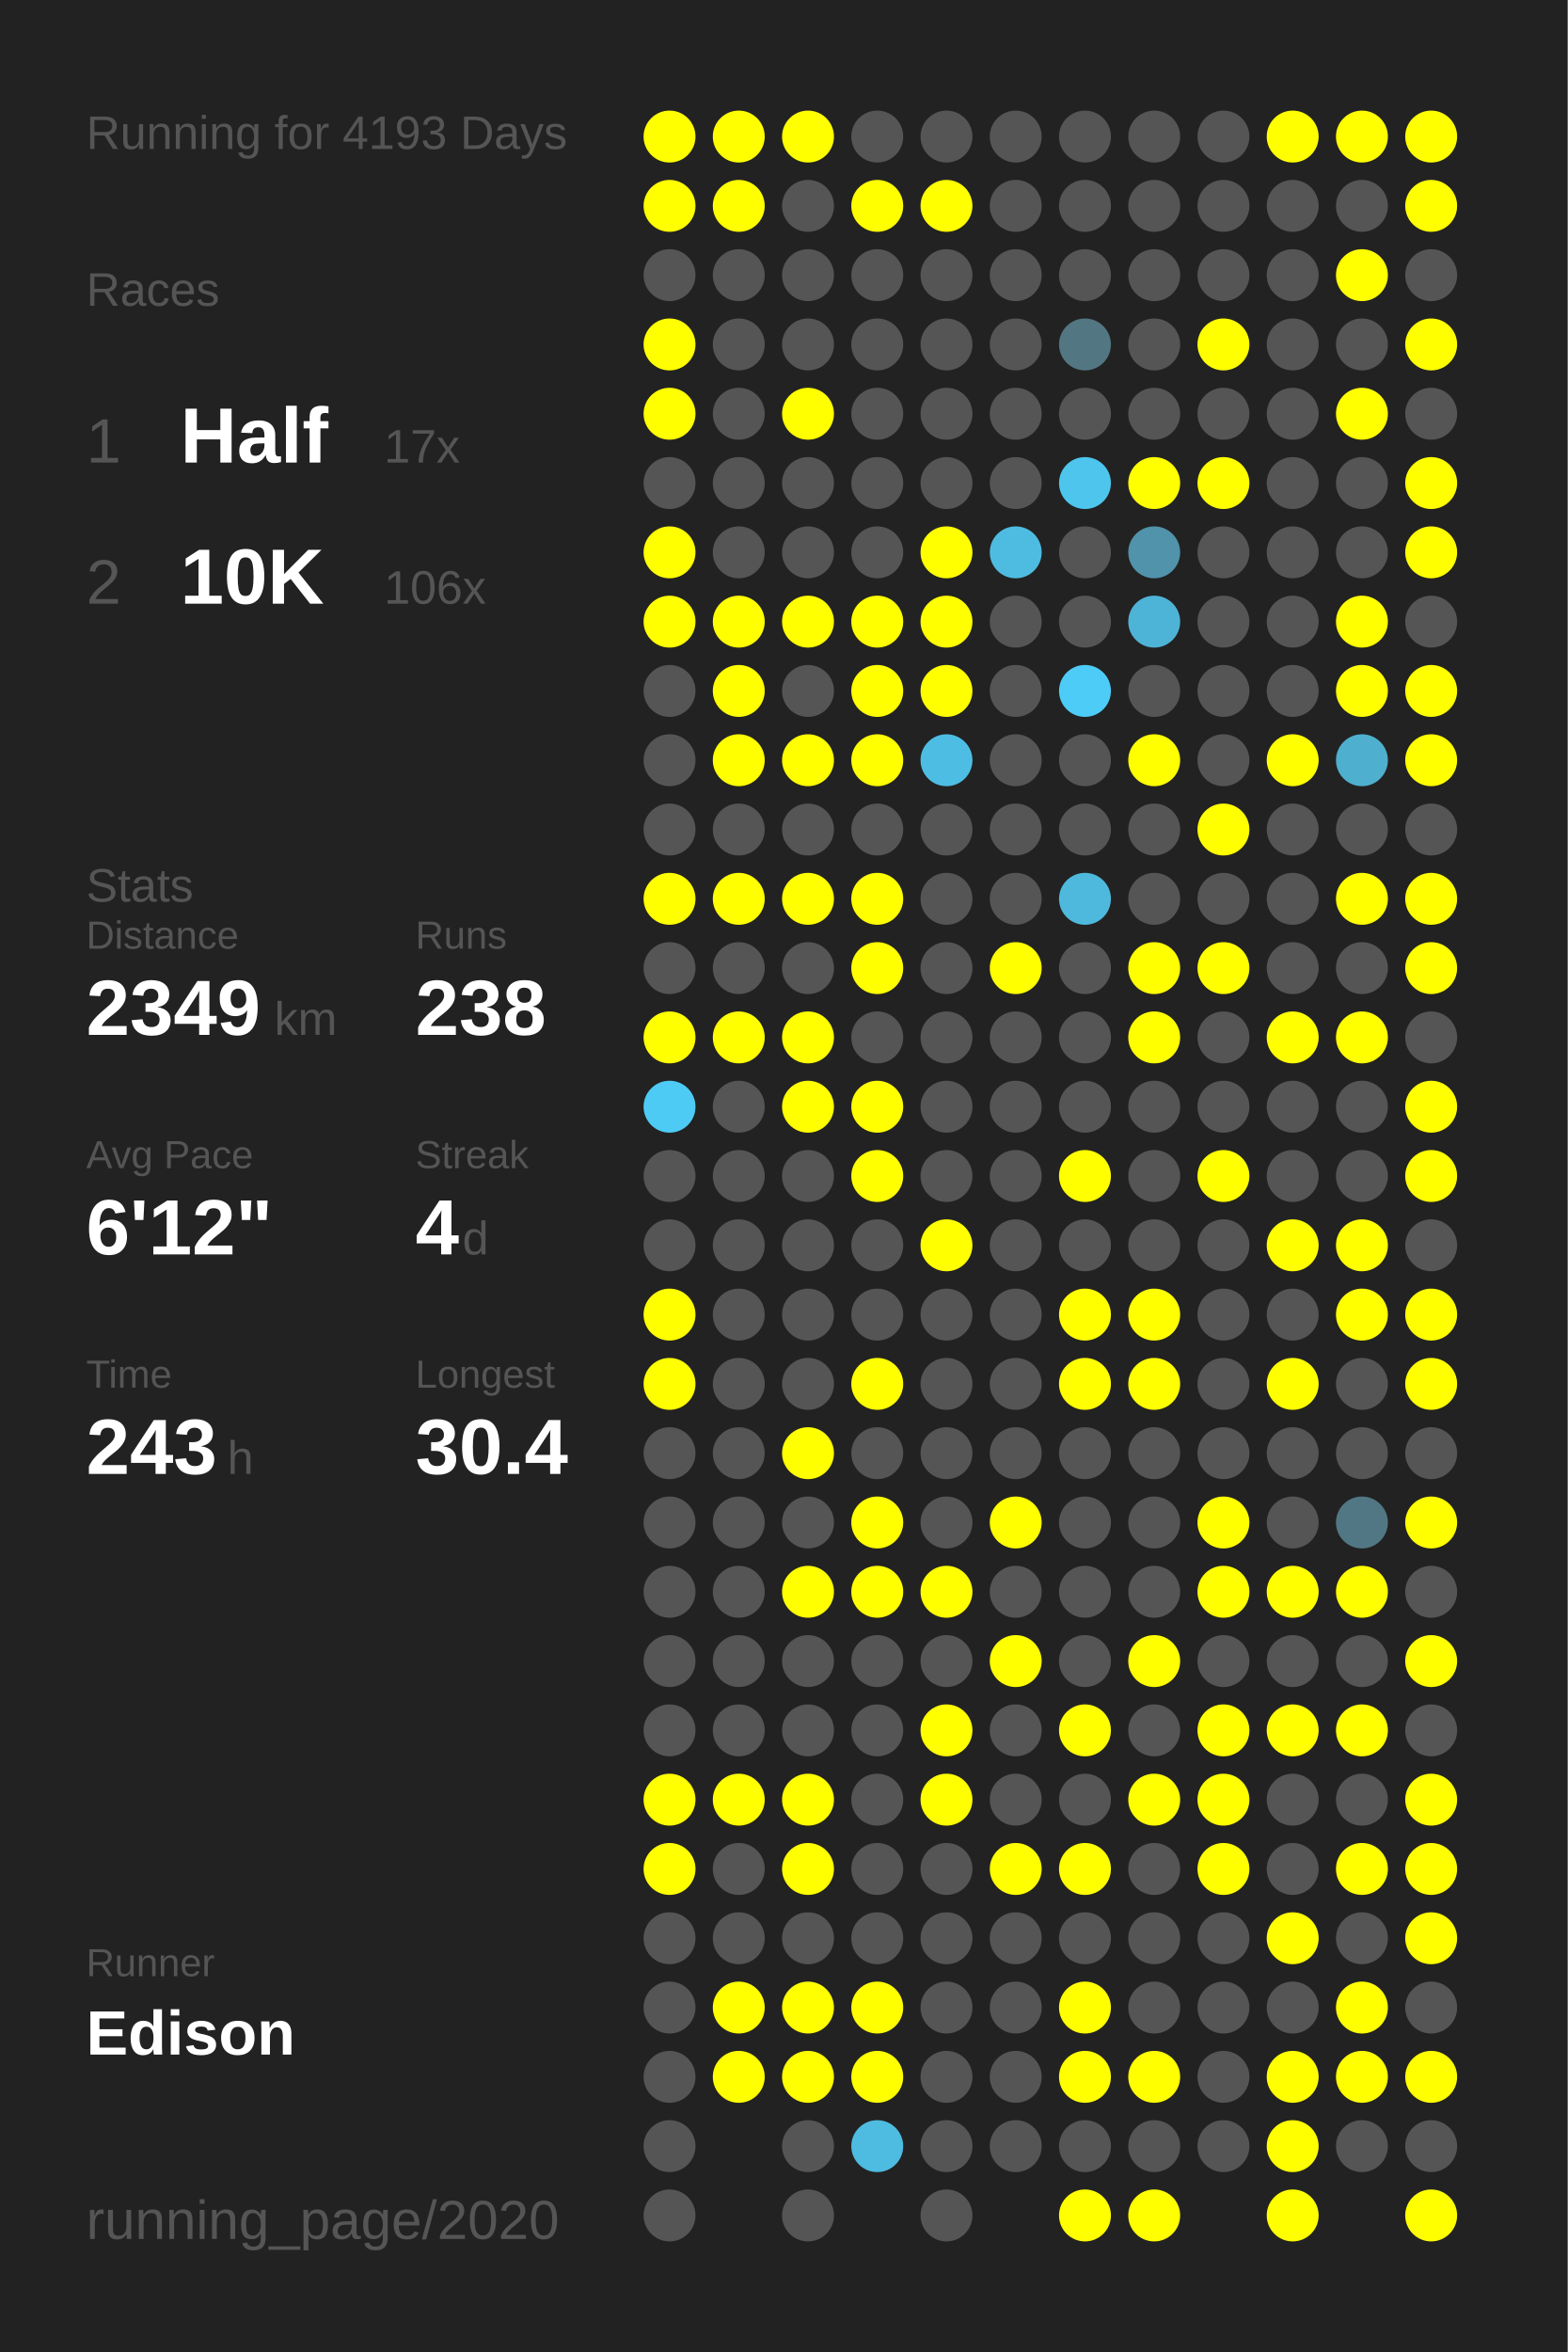
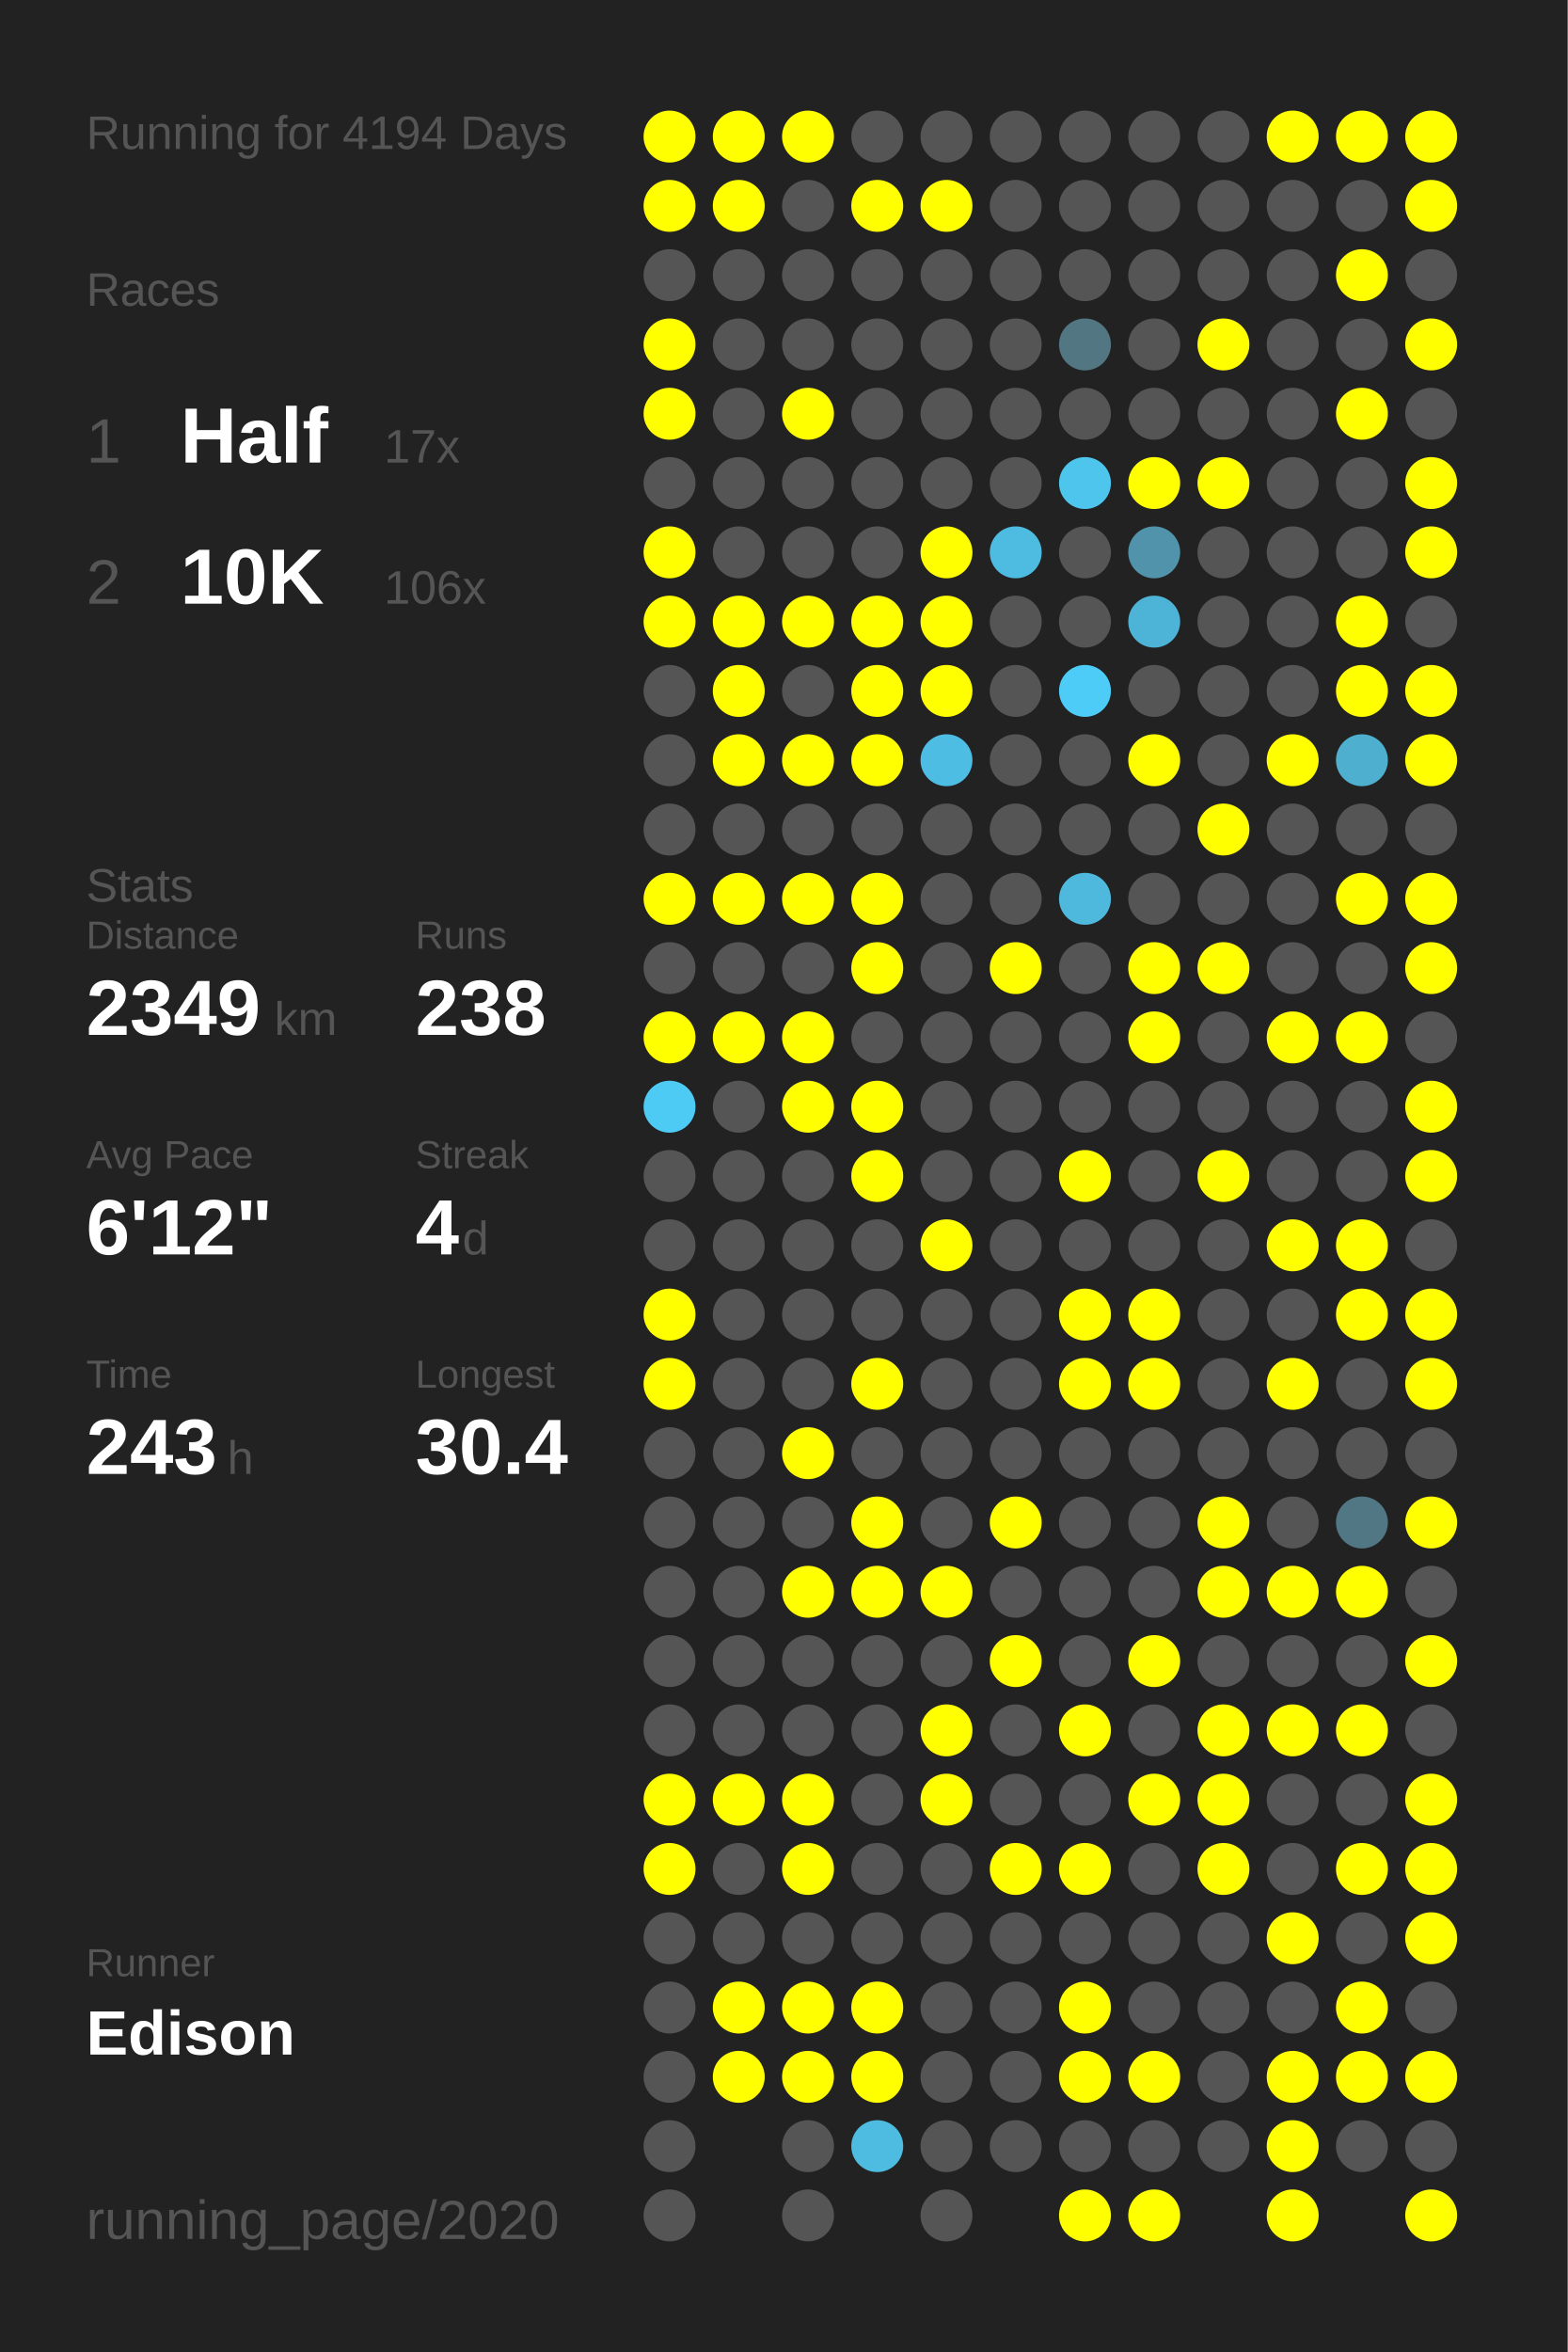
<svg xmlns="http://www.w3.org/2000/svg" baseProfile="full" height="300mm" version="1.1" viewBox="0,0,200,300" width="200mm">
  <defs />
  <rect fill="#222222" height="300" width="200" x="0" y="0" />
-   <text fill="#555555" style="font-size:6px; font-family:Arial;" x="11" y="19">Running for 4193 Days</text>
+   <text fill="#555555" style="font-size:6px; font-family:Arial;" x="11" y="19">Running for 4194 Days</text>
  <text fill="#555555" style="font-size:6px; font-family:Arial;" x="11" y="39">Races</text>
  <text fill="#555555" style="font-size:8px; font-family:Arial;" x="11" y="59">1</text>
  <text fill="#FFFFFF" style="font-size:10px; font-family:Arial; font-weight:bold;" x="23" y="59">Half</text>
  <text fill="#555555" style="font-size:6px; font-family:Arial;" x="49" y="59">17x</text>
  <text fill="#555555" style="font-size:8px; font-family:Arial;" x="11" y="77">2</text>
  <text fill="#FFFFFF" style="font-size:10px; font-family:Arial; font-weight:bold;" x="23" y="77">10K</text>
  <text fill="#555555" style="font-size:6px; font-family:Arial;" x="49" y="77">106x</text>
  <text fill="#555555" style="font-size:6px; font-family:Arial;" x="11" y="115">Stats</text>
  <text fill="#555555" style="font-size:5px; font-family:Arial;" x="11" y="121">Distance</text>
  <text fill="#FFFFFF" style="font-size:10px; font-family:Arial; font-weight:bold;" x="11" y="132">2349</text>
  <text fill="#555555" style="font-size:6px; font-family:Arial;" x="35" y="132">km</text>
  <text fill="#555555" style="font-size:5px; font-family:Arial;" x="53" y="121">Runs</text>
  <text fill="#FFFFFF" style="font-size:10px; font-family:Arial; font-weight:bold;" x="53" y="132">238</text>
  <text fill="#555555" style="font-size:5px; font-family:Arial;" x="11" y="149">Avg Pace</text>
  <text fill="#FFFFFF" style="font-size:10px; font-family:Arial; font-weight:bold;" x="11" y="160">6'12"</text>
  <text fill="#555555" style="font-size:5px; font-family:Arial;" x="53" y="149">Streak</text>
  <text fill="#FFFFFF" style="font-size:10px; font-family:Arial; font-weight:bold;" x="53" y="160">4</text>
  <text fill="#555555" style="font-size:6px; font-family:Arial;" x="59" y="160">d</text>
  <text fill="#555555" style="font-size:5px; font-family:Arial;" x="11" y="177">Time</text>
  <text fill="#FFFFFF" style="font-size:10px; font-family:Arial; font-weight:bold;" x="11" y="188">243</text>
  <text fill="#555555" style="font-size:6px; font-family:Arial;" x="29" y="188">h</text>
  <text fill="#555555" style="font-size:5px; font-family:Arial;" x="53" y="177">Longest</text>
  <text fill="#FFFFFF" style="font-size:10px; font-family:Arial; font-weight:bold;" x="53" y="188">30.4</text>
  <text fill="#555555" style="font-size:5px; font-family:Arial;" x="11" y="252.065">Runner</text>
  <text fill="#FFFFFF" style="font-size:8px; font-family:Arial; font-weight:bold;" x="11" y="262.065">Edison</text>
  <text fill="#555555" style="font-size:7px; font-family:Arial;" x="11" y="285.581">running_page/2020</text>
  <circle cx="85.417" cy="17.419" fill="#FFFF00" r="3.312" />
  <circle cx="85.417" cy="26.258" fill="#FFFF00" r="3.312" />
  <circle cx="85.417" cy="35.097" fill="#555555" r="3.312" />
  <circle cx="85.417" cy="43.935" fill="#FFFF00" r="3.312" />
  <circle cx="85.417" cy="52.774" fill="#FFFF00" r="3.312" />
  <circle cx="85.417" cy="61.613" fill="#555555" r="3.312" />
  <circle cx="85.417" cy="70.452" fill="#FFFF00" r="3.312" />
  <circle cx="85.417" cy="79.29" fill="#FFFF00" r="3.312" />
  <circle cx="85.417" cy="88.129" fill="#555555" r="3.312" />
  <circle cx="85.417" cy="96.968" fill="#555555" r="3.312" />
  <circle cx="85.417" cy="105.806" fill="#555555" r="3.312" />
  <circle cx="85.417" cy="114.645" fill="#FFFF00" r="3.312" />
  <circle cx="85.417" cy="123.484" fill="#555555" r="3.312" />
  <circle cx="85.417" cy="132.323" fill="#FFFF00" r="3.312" />
  <circle cx="85.417" cy="141.161" fill="#4dcbf5" r="3.312" />
  <circle cx="85.417" cy="150" fill="#555555" r="3.312" />
  <circle cx="85.417" cy="158.839" fill="#555555" r="3.312" />
  <circle cx="85.417" cy="167.677" fill="#FFFF00" r="3.312" />
  <circle cx="85.417" cy="176.516" fill="#FFFF00" r="3.312" />
  <circle cx="85.417" cy="185.355" fill="#555555" r="3.312" />
  <circle cx="85.417" cy="194.194" fill="#555555" r="3.312" />
  <circle cx="85.417" cy="203.032" fill="#555555" r="3.312" />
  <circle cx="85.417" cy="211.871" fill="#555555" r="3.312" />
  <circle cx="85.417" cy="220.71" fill="#555555" r="3.312" />
  <circle cx="85.417" cy="229.548" fill="#FFFF00" r="3.312" />
  <circle cx="85.417" cy="238.387" fill="#FFFF00" r="3.312" />
  <circle cx="85.417" cy="247.226" fill="#555555" r="3.312" />
  <circle cx="85.417" cy="256.065" fill="#555555" r="3.312" />
  <circle cx="85.417" cy="264.903" fill="#555555" r="3.312" />
  <circle cx="85.417" cy="273.742" fill="#555555" r="3.312" />
  <circle cx="85.417" cy="282.581" fill="#555555" r="3.312" />
  <circle cx="94.25" cy="17.419" fill="#FFFF00" r="3.312" />
  <circle cx="94.25" cy="26.258" fill="#FFFF00" r="3.312" />
  <circle cx="94.25" cy="35.097" fill="#555555" r="3.312" />
  <circle cx="94.25" cy="43.935" fill="#555555" r="3.312" />
  <circle cx="94.25" cy="52.774" fill="#555555" r="3.312" />
  <circle cx="94.25" cy="61.613" fill="#555555" r="3.312" />
  <circle cx="94.25" cy="70.452" fill="#555555" r="3.312" />
  <circle cx="94.25" cy="79.29" fill="#FFFF00" r="3.312" />
  <circle cx="94.25" cy="88.129" fill="#FFFF00" r="3.312" />
  <circle cx="94.25" cy="96.968" fill="#FFFF00" r="3.312" />
  <circle cx="94.25" cy="105.806" fill="#555555" r="3.312" />
  <circle cx="94.25" cy="114.645" fill="#FFFF00" r="3.312" />
  <circle cx="94.25" cy="123.484" fill="#555555" r="3.312" />
  <circle cx="94.25" cy="132.323" fill="#FFFF00" r="3.312" />
  <circle cx="94.25" cy="141.161" fill="#555555" r="3.312" />
  <circle cx="94.25" cy="150" fill="#555555" r="3.312" />
  <circle cx="94.25" cy="158.839" fill="#555555" r="3.312" />
  <circle cx="94.25" cy="167.677" fill="#555555" r="3.312" />
  <circle cx="94.25" cy="176.516" fill="#555555" r="3.312" />
  <circle cx="94.25" cy="185.355" fill="#555555" r="3.312" />
  <circle cx="94.25" cy="194.194" fill="#555555" r="3.312" />
  <circle cx="94.25" cy="203.032" fill="#555555" r="3.312" />
  <circle cx="94.25" cy="211.871" fill="#555555" r="3.312" />
  <circle cx="94.25" cy="220.71" fill="#555555" r="3.312" />
  <circle cx="94.25" cy="229.548" fill="#FFFF00" r="3.312" />
  <circle cx="94.25" cy="238.387" fill="#555555" r="3.312" />
  <circle cx="94.25" cy="247.226" fill="#555555" r="3.312" />
  <circle cx="94.25" cy="256.065" fill="#FFFF00" r="3.312" />
  <circle cx="94.25" cy="264.903" fill="#FFFF00" r="3.312" />
  <circle cx="103.083" cy="17.419" fill="#FFFF00" r="3.312" />
  <circle cx="103.083" cy="26.258" fill="#555555" r="3.312" />
  <circle cx="103.083" cy="35.097" fill="#555555" r="3.312" />
  <circle cx="103.083" cy="43.935" fill="#555555" r="3.312" />
  <circle cx="103.083" cy="52.774" fill="#FFFF00" r="3.312" />
  <circle cx="103.083" cy="61.613" fill="#555555" r="3.312" />
  <circle cx="103.083" cy="70.452" fill="#555555" r="3.312" />
  <circle cx="103.083" cy="79.29" fill="#FFFF00" r="3.312" />
  <circle cx="103.083" cy="88.129" fill="#555555" r="3.312" />
  <circle cx="103.083" cy="96.968" fill="#FFFF00" r="3.312" />
  <circle cx="103.083" cy="105.806" fill="#555555" r="3.312" />
  <circle cx="103.083" cy="114.645" fill="#FFFF00" r="3.312" />
  <circle cx="103.083" cy="123.484" fill="#555555" r="3.312" />
  <circle cx="103.083" cy="132.323" fill="#FFFF00" r="3.312" />
  <circle cx="103.083" cy="141.161" fill="#FFFF00" r="3.312" />
  <circle cx="103.083" cy="150" fill="#555555" r="3.312" />
  <circle cx="103.083" cy="158.839" fill="#555555" r="3.312" />
  <circle cx="103.083" cy="167.677" fill="#555555" r="3.312" />
  <circle cx="103.083" cy="176.516" fill="#555555" r="3.312" />
  <circle cx="103.083" cy="185.355" fill="#FFFF00" r="3.312" />
  <circle cx="103.083" cy="194.194" fill="#555555" r="3.312" />
  <circle cx="103.083" cy="203.032" fill="#FFFF00" r="3.312" />
  <circle cx="103.083" cy="211.871" fill="#555555" r="3.312" />
  <circle cx="103.083" cy="220.71" fill="#555555" r="3.312" />
  <circle cx="103.083" cy="229.548" fill="#FFFF00" r="3.312" />
  <circle cx="103.083" cy="238.387" fill="#FFFF00" r="3.312" />
  <circle cx="103.083" cy="247.226" fill="#555555" r="3.312" />
  <circle cx="103.083" cy="256.065" fill="#FFFF00" r="3.312" />
  <circle cx="103.083" cy="264.903" fill="#FFFF00" r="3.312" />
  <circle cx="103.083" cy="273.742" fill="#555555" r="3.312" />
  <circle cx="103.083" cy="282.581" fill="#555555" r="3.312" />
  <circle cx="111.917" cy="17.419" fill="#555555" r="3.312" />
  <circle cx="111.917" cy="26.258" fill="#FFFF00" r="3.312" />
  <circle cx="111.917" cy="35.097" fill="#555555" r="3.312" />
  <circle cx="111.917" cy="43.935" fill="#555555" r="3.312" />
  <circle cx="111.917" cy="52.774" fill="#555555" r="3.312" />
  <circle cx="111.917" cy="61.613" fill="#555555" r="3.312" />
  <circle cx="111.917" cy="70.452" fill="#555555" r="3.312" />
  <circle cx="111.917" cy="79.29" fill="#FFFF00" r="3.312" />
  <circle cx="111.917" cy="88.129" fill="#FFFF00" r="3.312" />
  <circle cx="111.917" cy="96.968" fill="#FFFF00" r="3.312" />
  <circle cx="111.917" cy="105.806" fill="#555555" r="3.312" />
  <circle cx="111.917" cy="114.645" fill="#FFFF00" r="3.312" />
  <circle cx="111.917" cy="123.484" fill="#FFFF00" r="3.312" />
  <circle cx="111.917" cy="132.323" fill="#555555" r="3.312" />
  <circle cx="111.917" cy="141.161" fill="#FFFF00" r="3.312" />
  <circle cx="111.917" cy="150" fill="#FFFF00" r="3.312" />
  <circle cx="111.917" cy="158.839" fill="#555555" r="3.312" />
  <circle cx="111.917" cy="167.677" fill="#555555" r="3.312" />
  <circle cx="111.917" cy="176.516" fill="#FFFF00" r="3.312" />
  <circle cx="111.917" cy="185.355" fill="#555555" r="3.312" />
  <circle cx="111.917" cy="194.194" fill="#FFFF00" r="3.312" />
  <circle cx="111.917" cy="203.032" fill="#FFFF00" r="3.312" />
  <circle cx="111.917" cy="211.871" fill="#555555" r="3.312" />
  <circle cx="111.917" cy="220.71" fill="#555555" r="3.312" />
  <circle cx="111.917" cy="229.548" fill="#555555" r="3.312" />
  <circle cx="111.917" cy="238.387" fill="#555555" r="3.312" />
  <circle cx="111.917" cy="247.226" fill="#555555" r="3.312" />
  <circle cx="111.917" cy="256.065" fill="#FFFF00" r="3.312" />
  <circle cx="111.917" cy="264.903" fill="#FFFF00" r="3.312" />
  <circle cx="111.917" cy="273.742" fill="#4ebbe0" r="3.312" />
  <circle cx="120.75" cy="17.419" fill="#555555" r="3.312" />
  <circle cx="120.75" cy="26.258" fill="#FFFF00" r="3.312" />
  <circle cx="120.75" cy="35.097" fill="#555555" r="3.312" />
  <circle cx="120.75" cy="43.935" fill="#555555" r="3.312" />
  <circle cx="120.75" cy="52.774" fill="#555555" r="3.312" />
  <circle cx="120.75" cy="61.613" fill="#555555" r="3.312" />
  <circle cx="120.75" cy="70.452" fill="#FFFF00" r="3.312" />
  <circle cx="120.75" cy="79.29" fill="#FFFF00" r="3.312" />
  <circle cx="120.75" cy="88.129" fill="#FFFF00" r="3.312" />
  <circle cx="120.75" cy="96.968" fill="#4ebde3" r="3.312" />
  <circle cx="120.75" cy="105.806" fill="#555555" r="3.312" />
  <circle cx="120.75" cy="114.645" fill="#555555" r="3.312" />
  <circle cx="120.75" cy="123.484" fill="#555555" r="3.312" />
  <circle cx="120.75" cy="132.323" fill="#555555" r="3.312" />
  <circle cx="120.75" cy="141.161" fill="#555555" r="3.312" />
  <circle cx="120.75" cy="150" fill="#555555" r="3.312" />
  <circle cx="120.75" cy="158.839" fill="#FFFF00" r="3.312" />
  <circle cx="120.75" cy="167.677" fill="#555555" r="3.312" />
  <circle cx="120.75" cy="176.516" fill="#555555" r="3.312" />
  <circle cx="120.75" cy="185.355" fill="#555555" r="3.312" />
  <circle cx="120.75" cy="194.194" fill="#555555" r="3.312" />
  <circle cx="120.75" cy="203.032" fill="#FFFF00" r="3.312" />
  <circle cx="120.75" cy="211.871" fill="#555555" r="3.312" />
  <circle cx="120.75" cy="220.71" fill="#FFFF00" r="3.312" />
  <circle cx="120.75" cy="229.548" fill="#FFFF00" r="3.312" />
  <circle cx="120.75" cy="238.387" fill="#555555" r="3.312" />
  <circle cx="120.75" cy="247.226" fill="#555555" r="3.312" />
  <circle cx="120.75" cy="256.065" fill="#555555" r="3.312" />
  <circle cx="120.75" cy="264.903" fill="#555555" r="3.312" />
  <circle cx="120.75" cy="273.742" fill="#555555" r="3.312" />
  <circle cx="120.75" cy="282.581" fill="#555555" r="3.312" />
  <circle cx="129.583" cy="17.419" fill="#555555" r="3.312" />
  <circle cx="129.583" cy="26.258" fill="#555555" r="3.312" />
  <circle cx="129.583" cy="35.097" fill="#555555" r="3.312" />
  <circle cx="129.583" cy="43.935" fill="#555555" r="3.312" />
  <circle cx="129.583" cy="52.774" fill="#555555" r="3.312" />
  <circle cx="129.583" cy="61.613" fill="#555555" r="3.312" />
  <circle cx="129.583" cy="70.452" fill="#4ebce1" r="3.312" />
  <circle cx="129.583" cy="79.29" fill="#555555" r="3.312" />
  <circle cx="129.583" cy="88.129" fill="#555555" r="3.312" />
  <circle cx="129.583" cy="96.968" fill="#555555" r="3.312" />
  <circle cx="129.583" cy="105.806" fill="#555555" r="3.312" />
  <circle cx="129.583" cy="114.645" fill="#555555" r="3.312" />
  <circle cx="129.583" cy="123.484" fill="#FFFF00" r="3.312" />
  <circle cx="129.583" cy="132.323" fill="#555555" r="3.312" />
  <circle cx="129.583" cy="141.161" fill="#555555" r="3.312" />
  <circle cx="129.583" cy="150" fill="#555555" r="3.312" />
  <circle cx="129.583" cy="158.839" fill="#555555" r="3.312" />
  <circle cx="129.583" cy="167.677" fill="#555555" r="3.312" />
  <circle cx="129.583" cy="176.516" fill="#555555" r="3.312" />
  <circle cx="129.583" cy="185.355" fill="#555555" r="3.312" />
  <circle cx="129.583" cy="194.194" fill="#FFFF00" r="3.312" />
  <circle cx="129.583" cy="203.032" fill="#555555" r="3.312" />
  <circle cx="129.583" cy="211.871" fill="#FFFF00" r="3.312" />
  <circle cx="129.583" cy="220.71" fill="#555555" r="3.312" />
  <circle cx="129.583" cy="229.548" fill="#555555" r="3.312" />
  <circle cx="129.583" cy="238.387" fill="#FFFF00" r="3.312" />
  <circle cx="129.583" cy="247.226" fill="#555555" r="3.312" />
  <circle cx="129.583" cy="256.065" fill="#555555" r="3.312" />
  <circle cx="129.583" cy="264.903" fill="#555555" r="3.312" />
  <circle cx="129.583" cy="273.742" fill="#555555" r="3.312" />
  <circle cx="138.417" cy="17.419" fill="#555555" r="3.312" />
  <circle cx="138.417" cy="26.258" fill="#555555" r="3.312" />
  <circle cx="138.417" cy="35.097" fill="#555555" r="3.312" />
  <circle cx="138.417" cy="43.935" fill="#527682" r="3.312" />
  <circle cx="138.417" cy="52.774" fill="#555555" r="3.312" />
  <circle cx="138.417" cy="61.613" fill="#4dc5ed" r="3.312" />
  <circle cx="138.417" cy="70.452" fill="#555555" r="3.312" />
  <circle cx="138.417" cy="79.29" fill="#555555" r="3.312" />
  <circle cx="138.417" cy="88.129" fill="#4dccf7" r="3.312" />
  <circle cx="138.417" cy="96.968" fill="#555555" r="3.312" />
  <circle cx="138.417" cy="105.806" fill="#555555" r="3.312" />
  <circle cx="138.417" cy="114.645" fill="#4eb9dd" r="3.312" />
  <circle cx="138.417" cy="123.484" fill="#555555" r="3.312" />
  <circle cx="138.417" cy="132.323" fill="#555555" r="3.312" />
  <circle cx="138.417" cy="141.161" fill="#555555" r="3.312" />
  <circle cx="138.417" cy="150" fill="#FFFF00" r="3.312" />
  <circle cx="138.417" cy="158.839" fill="#555555" r="3.312" />
  <circle cx="138.417" cy="167.677" fill="#FFFF00" r="3.312" />
  <circle cx="138.417" cy="176.516" fill="#FFFF00" r="3.312" />
  <circle cx="138.417" cy="185.355" fill="#555555" r="3.312" />
  <circle cx="138.417" cy="194.194" fill="#555555" r="3.312" />
  <circle cx="138.417" cy="203.032" fill="#555555" r="3.312" />
  <circle cx="138.417" cy="211.871" fill="#555555" r="3.312" />
  <circle cx="138.417" cy="220.71" fill="#FFFF00" r="3.312" />
  <circle cx="138.417" cy="229.548" fill="#555555" r="3.312" />
  <circle cx="138.417" cy="238.387" fill="#FFFF00" r="3.312" />
  <circle cx="138.417" cy="247.226" fill="#555555" r="3.312" />
  <circle cx="138.417" cy="256.065" fill="#FFFF00" r="3.312" />
  <circle cx="138.417" cy="264.903" fill="#FFFF00" r="3.312" />
  <circle cx="138.417" cy="273.742" fill="#555555" r="3.312" />
  <circle cx="138.417" cy="282.581" fill="#FFFF00" r="3.312" />
  <circle cx="147.25" cy="17.419" fill="#555555" r="3.312" />
  <circle cx="147.25" cy="26.258" fill="#555555" r="3.312" />
  <circle cx="147.25" cy="35.097" fill="#555555" r="3.312" />
  <circle cx="147.25" cy="43.935" fill="#555555" r="3.312" />
  <circle cx="147.25" cy="52.774" fill="#555555" r="3.312" />
  <circle cx="147.25" cy="61.613" fill="#FFFF00" r="3.312" />
  <circle cx="147.25" cy="70.452" fill="#5093aa" r="3.312" />
  <circle cx="147.25" cy="79.29" fill="#4eb4d7" r="3.312" />
  <circle cx="147.25" cy="88.129" fill="#555555" r="3.312" />
  <circle cx="147.25" cy="96.968" fill="#FFFF00" r="3.312" />
  <circle cx="147.25" cy="105.806" fill="#555555" r="3.312" />
  <circle cx="147.25" cy="114.645" fill="#555555" r="3.312" />
  <circle cx="147.25" cy="123.484" fill="#FFFF00" r="3.312" />
  <circle cx="147.25" cy="132.323" fill="#FFFF00" r="3.312" />
  <circle cx="147.25" cy="141.161" fill="#555555" r="3.312" />
  <circle cx="147.25" cy="150" fill="#555555" r="3.312" />
  <circle cx="147.25" cy="158.839" fill="#555555" r="3.312" />
  <circle cx="147.25" cy="167.677" fill="#FFFF00" r="3.312" />
  <circle cx="147.25" cy="176.516" fill="#FFFF00" r="3.312" />
  <circle cx="147.25" cy="185.355" fill="#555555" r="3.312" />
  <circle cx="147.25" cy="194.194" fill="#555555" r="3.312" />
  <circle cx="147.25" cy="203.032" fill="#555555" r="3.312" />
  <circle cx="147.25" cy="211.871" fill="#FFFF00" r="3.312" />
  <circle cx="147.25" cy="220.71" fill="#555555" r="3.312" />
  <circle cx="147.25" cy="229.548" fill="#FFFF00" r="3.312" />
  <circle cx="147.25" cy="238.387" fill="#555555" r="3.312" />
  <circle cx="147.25" cy="247.226" fill="#555555" r="3.312" />
  <circle cx="147.25" cy="256.065" fill="#555555" r="3.312" />
  <circle cx="147.25" cy="264.903" fill="#FFFF00" r="3.312" />
  <circle cx="147.25" cy="273.742" fill="#555555" r="3.312" />
  <circle cx="147.25" cy="282.581" fill="#FFFF00" r="3.312" />
  <circle cx="156.083" cy="17.419" fill="#555555" r="3.312" />
  <circle cx="156.083" cy="26.258" fill="#555555" r="3.312" />
  <circle cx="156.083" cy="35.097" fill="#555555" r="3.312" />
  <circle cx="156.083" cy="43.935" fill="#FFFF00" r="3.312" />
  <circle cx="156.083" cy="52.774" fill="#555555" r="3.312" />
  <circle cx="156.083" cy="61.613" fill="#FFFF00" r="3.312" />
  <circle cx="156.083" cy="70.452" fill="#555555" r="3.312" />
  <circle cx="156.083" cy="79.29" fill="#555555" r="3.312" />
  <circle cx="156.083" cy="88.129" fill="#555555" r="3.312" />
  <circle cx="156.083" cy="96.968" fill="#555555" r="3.312" />
  <circle cx="156.083" cy="105.806" fill="#FFFF00" r="3.312" />
  <circle cx="156.083" cy="114.645" fill="#555555" r="3.312" />
  <circle cx="156.083" cy="123.484" fill="#FFFF00" r="3.312" />
  <circle cx="156.083" cy="132.323" fill="#555555" r="3.312" />
  <circle cx="156.083" cy="141.161" fill="#555555" r="3.312" />
  <circle cx="156.083" cy="150" fill="#FFFF00" r="3.312" />
  <circle cx="156.083" cy="158.839" fill="#555555" r="3.312" />
  <circle cx="156.083" cy="167.677" fill="#555555" r="3.312" />
  <circle cx="156.083" cy="176.516" fill="#555555" r="3.312" />
  <circle cx="156.083" cy="185.355" fill="#555555" r="3.312" />
  <circle cx="156.083" cy="194.194" fill="#FFFF00" r="3.312" />
  <circle cx="156.083" cy="203.032" fill="#FFFF00" r="3.312" />
  <circle cx="156.083" cy="211.871" fill="#555555" r="3.312" />
  <circle cx="156.083" cy="220.71" fill="#FFFF00" r="3.312" />
  <circle cx="156.083" cy="229.548" fill="#FFFF00" r="3.312" />
  <circle cx="156.083" cy="238.387" fill="#FFFF00" r="3.312" />
  <circle cx="156.083" cy="247.226" fill="#555555" r="3.312" />
  <circle cx="156.083" cy="256.065" fill="#555555" r="3.312" />
  <circle cx="156.083" cy="264.903" fill="#555555" r="3.312" />
  <circle cx="156.083" cy="273.742" fill="#555555" r="3.312" />
  <circle cx="164.917" cy="17.419" fill="#FFFF00" r="3.312" />
  <circle cx="164.917" cy="26.258" fill="#555555" r="3.312" />
  <circle cx="164.917" cy="35.097" fill="#555555" r="3.312" />
  <circle cx="164.917" cy="43.935" fill="#555555" r="3.312" />
  <circle cx="164.917" cy="52.774" fill="#555555" r="3.312" />
  <circle cx="164.917" cy="61.613" fill="#555555" r="3.312" />
  <circle cx="164.917" cy="70.452" fill="#555555" r="3.312" />
  <circle cx="164.917" cy="79.29" fill="#555555" r="3.312" />
  <circle cx="164.917" cy="88.129" fill="#555555" r="3.312" />
  <circle cx="164.917" cy="96.968" fill="#FFFF00" r="3.312" />
  <circle cx="164.917" cy="105.806" fill="#555555" r="3.312" />
  <circle cx="164.917" cy="114.645" fill="#555555" r="3.312" />
  <circle cx="164.917" cy="123.484" fill="#555555" r="3.312" />
  <circle cx="164.917" cy="132.323" fill="#FFFF00" r="3.312" />
  <circle cx="164.917" cy="141.161" fill="#555555" r="3.312" />
  <circle cx="164.917" cy="150" fill="#555555" r="3.312" />
  <circle cx="164.917" cy="158.839" fill="#FFFF00" r="3.312" />
  <circle cx="164.917" cy="167.677" fill="#555555" r="3.312" />
  <circle cx="164.917" cy="176.516" fill="#FFFF00" r="3.312" />
  <circle cx="164.917" cy="185.355" fill="#555555" r="3.312" />
  <circle cx="164.917" cy="194.194" fill="#555555" r="3.312" />
  <circle cx="164.917" cy="203.032" fill="#FFFF00" r="3.312" />
  <circle cx="164.917" cy="211.871" fill="#555555" r="3.312" />
  <circle cx="164.917" cy="220.71" fill="#FFFF00" r="3.312" />
  <circle cx="164.917" cy="229.548" fill="#555555" r="3.312" />
  <circle cx="164.917" cy="238.387" fill="#555555" r="3.312" />
  <circle cx="164.917" cy="247.226" fill="#FFFF00" r="3.312" />
  <circle cx="164.917" cy="256.065" fill="#555555" r="3.312" />
  <circle cx="164.917" cy="264.903" fill="#FFFF00" r="3.312" />
  <circle cx="164.917" cy="273.742" fill="#FFFF00" r="3.312" />
  <circle cx="164.917" cy="282.581" fill="#FFFF00" r="3.312" />
  <circle cx="173.75" cy="17.419" fill="#FFFF00" r="3.312" />
  <circle cx="173.75" cy="26.258" fill="#555555" r="3.312" />
  <circle cx="173.75" cy="35.097" fill="#FFFF00" r="3.312" />
  <circle cx="173.75" cy="43.935" fill="#555555" r="3.312" />
  <circle cx="173.75" cy="52.774" fill="#FFFF00" r="3.312" />
  <circle cx="173.75" cy="61.613" fill="#555555" r="3.312" />
  <circle cx="173.75" cy="70.452" fill="#555555" r="3.312" />
  <circle cx="173.75" cy="79.29" fill="#FFFF00" r="3.312" />
  <circle cx="173.75" cy="88.129" fill="#FFFF00" r="3.312" />
  <circle cx="173.75" cy="96.968" fill="#4fafcf" r="3.312" />
  <circle cx="173.75" cy="105.806" fill="#555555" r="3.312" />
  <circle cx="173.75" cy="114.645" fill="#FFFF00" r="3.312" />
  <circle cx="173.75" cy="123.484" fill="#555555" r="3.312" />
  <circle cx="173.75" cy="132.323" fill="#FFFF00" r="3.312" />
  <circle cx="173.75" cy="141.161" fill="#555555" r="3.312" />
  <circle cx="173.75" cy="150" fill="#555555" r="3.312" />
  <circle cx="173.75" cy="158.839" fill="#FFFF00" r="3.312" />
  <circle cx="173.75" cy="167.677" fill="#FFFF00" r="3.312" />
  <circle cx="173.75" cy="176.516" fill="#555555" r="3.312" />
  <circle cx="173.75" cy="185.355" fill="#555555" r="3.312" />
  <circle cx="173.75" cy="194.194" fill="#527784" r="3.312" />
  <circle cx="173.75" cy="203.032" fill="#FFFF00" r="3.312" />
  <circle cx="173.75" cy="211.871" fill="#555555" r="3.312" />
  <circle cx="173.75" cy="220.71" fill="#FFFF00" r="3.312" />
  <circle cx="173.75" cy="229.548" fill="#555555" r="3.312" />
  <circle cx="173.75" cy="238.387" fill="#FFFF00" r="3.312" />
  <circle cx="173.75" cy="247.226" fill="#555555" r="3.312" />
  <circle cx="173.75" cy="256.065" fill="#FFFF00" r="3.312" />
  <circle cx="173.75" cy="264.903" fill="#FFFF00" r="3.312" />
  <circle cx="173.75" cy="273.742" fill="#555555" r="3.312" />
  <circle cx="182.583" cy="17.419" fill="#FFFF00" r="3.312" />
  <circle cx="182.583" cy="26.258" fill="#FFFF00" r="3.312" />
  <circle cx="182.583" cy="35.097" fill="#555555" r="3.312" />
  <circle cx="182.583" cy="43.935" fill="#FFFF00" r="3.312" />
  <circle cx="182.583" cy="52.774" fill="#555555" r="3.312" />
  <circle cx="182.583" cy="61.613" fill="#FFFF00" r="3.312" />
  <circle cx="182.583" cy="70.452" fill="#FFFF00" r="3.312" />
  <circle cx="182.583" cy="79.29" fill="#555555" r="3.312" />
  <circle cx="182.583" cy="88.129" fill="#FFFF00" r="3.312" />
  <circle cx="182.583" cy="96.968" fill="#FFFF00" r="3.312" />
  <circle cx="182.583" cy="105.806" fill="#555555" r="3.312" />
  <circle cx="182.583" cy="114.645" fill="#FFFF00" r="3.312" />
  <circle cx="182.583" cy="123.484" fill="#FFFF00" r="3.312" />
  <circle cx="182.583" cy="132.323" fill="#555555" r="3.312" />
  <circle cx="182.583" cy="141.161" fill="#FFFF00" r="3.312" />
  <circle cx="182.583" cy="150" fill="#FFFF00" r="3.312" />
  <circle cx="182.583" cy="158.839" fill="#555555" r="3.312" />
  <circle cx="182.583" cy="167.677" fill="#FFFF00" r="3.312" />
  <circle cx="182.583" cy="176.516" fill="#FFFF00" r="3.312" />
  <circle cx="182.583" cy="185.355" fill="#555555" r="3.312" />
  <circle cx="182.583" cy="194.194" fill="#FFFF00" r="3.312" />
  <circle cx="182.583" cy="203.032" fill="#555555" r="3.312" />
  <circle cx="182.583" cy="211.871" fill="#FFFF00" r="3.312" />
  <circle cx="182.583" cy="220.71" fill="#555555" r="3.312" />
  <circle cx="182.583" cy="229.548" fill="#FFFF00" r="3.312" />
  <circle cx="182.583" cy="238.387" fill="#FFFF00" r="3.312" />
  <circle cx="182.583" cy="247.226" fill="#FFFF00" r="3.312" />
  <circle cx="182.583" cy="256.065" fill="#555555" r="3.312" />
  <circle cx="182.583" cy="264.903" fill="#FFFF00" r="3.312" />
  <circle cx="182.583" cy="273.742" fill="#555555" r="3.312" />
  <circle cx="182.583" cy="282.581" fill="#FFFF00" r="3.312" />
</svg>
